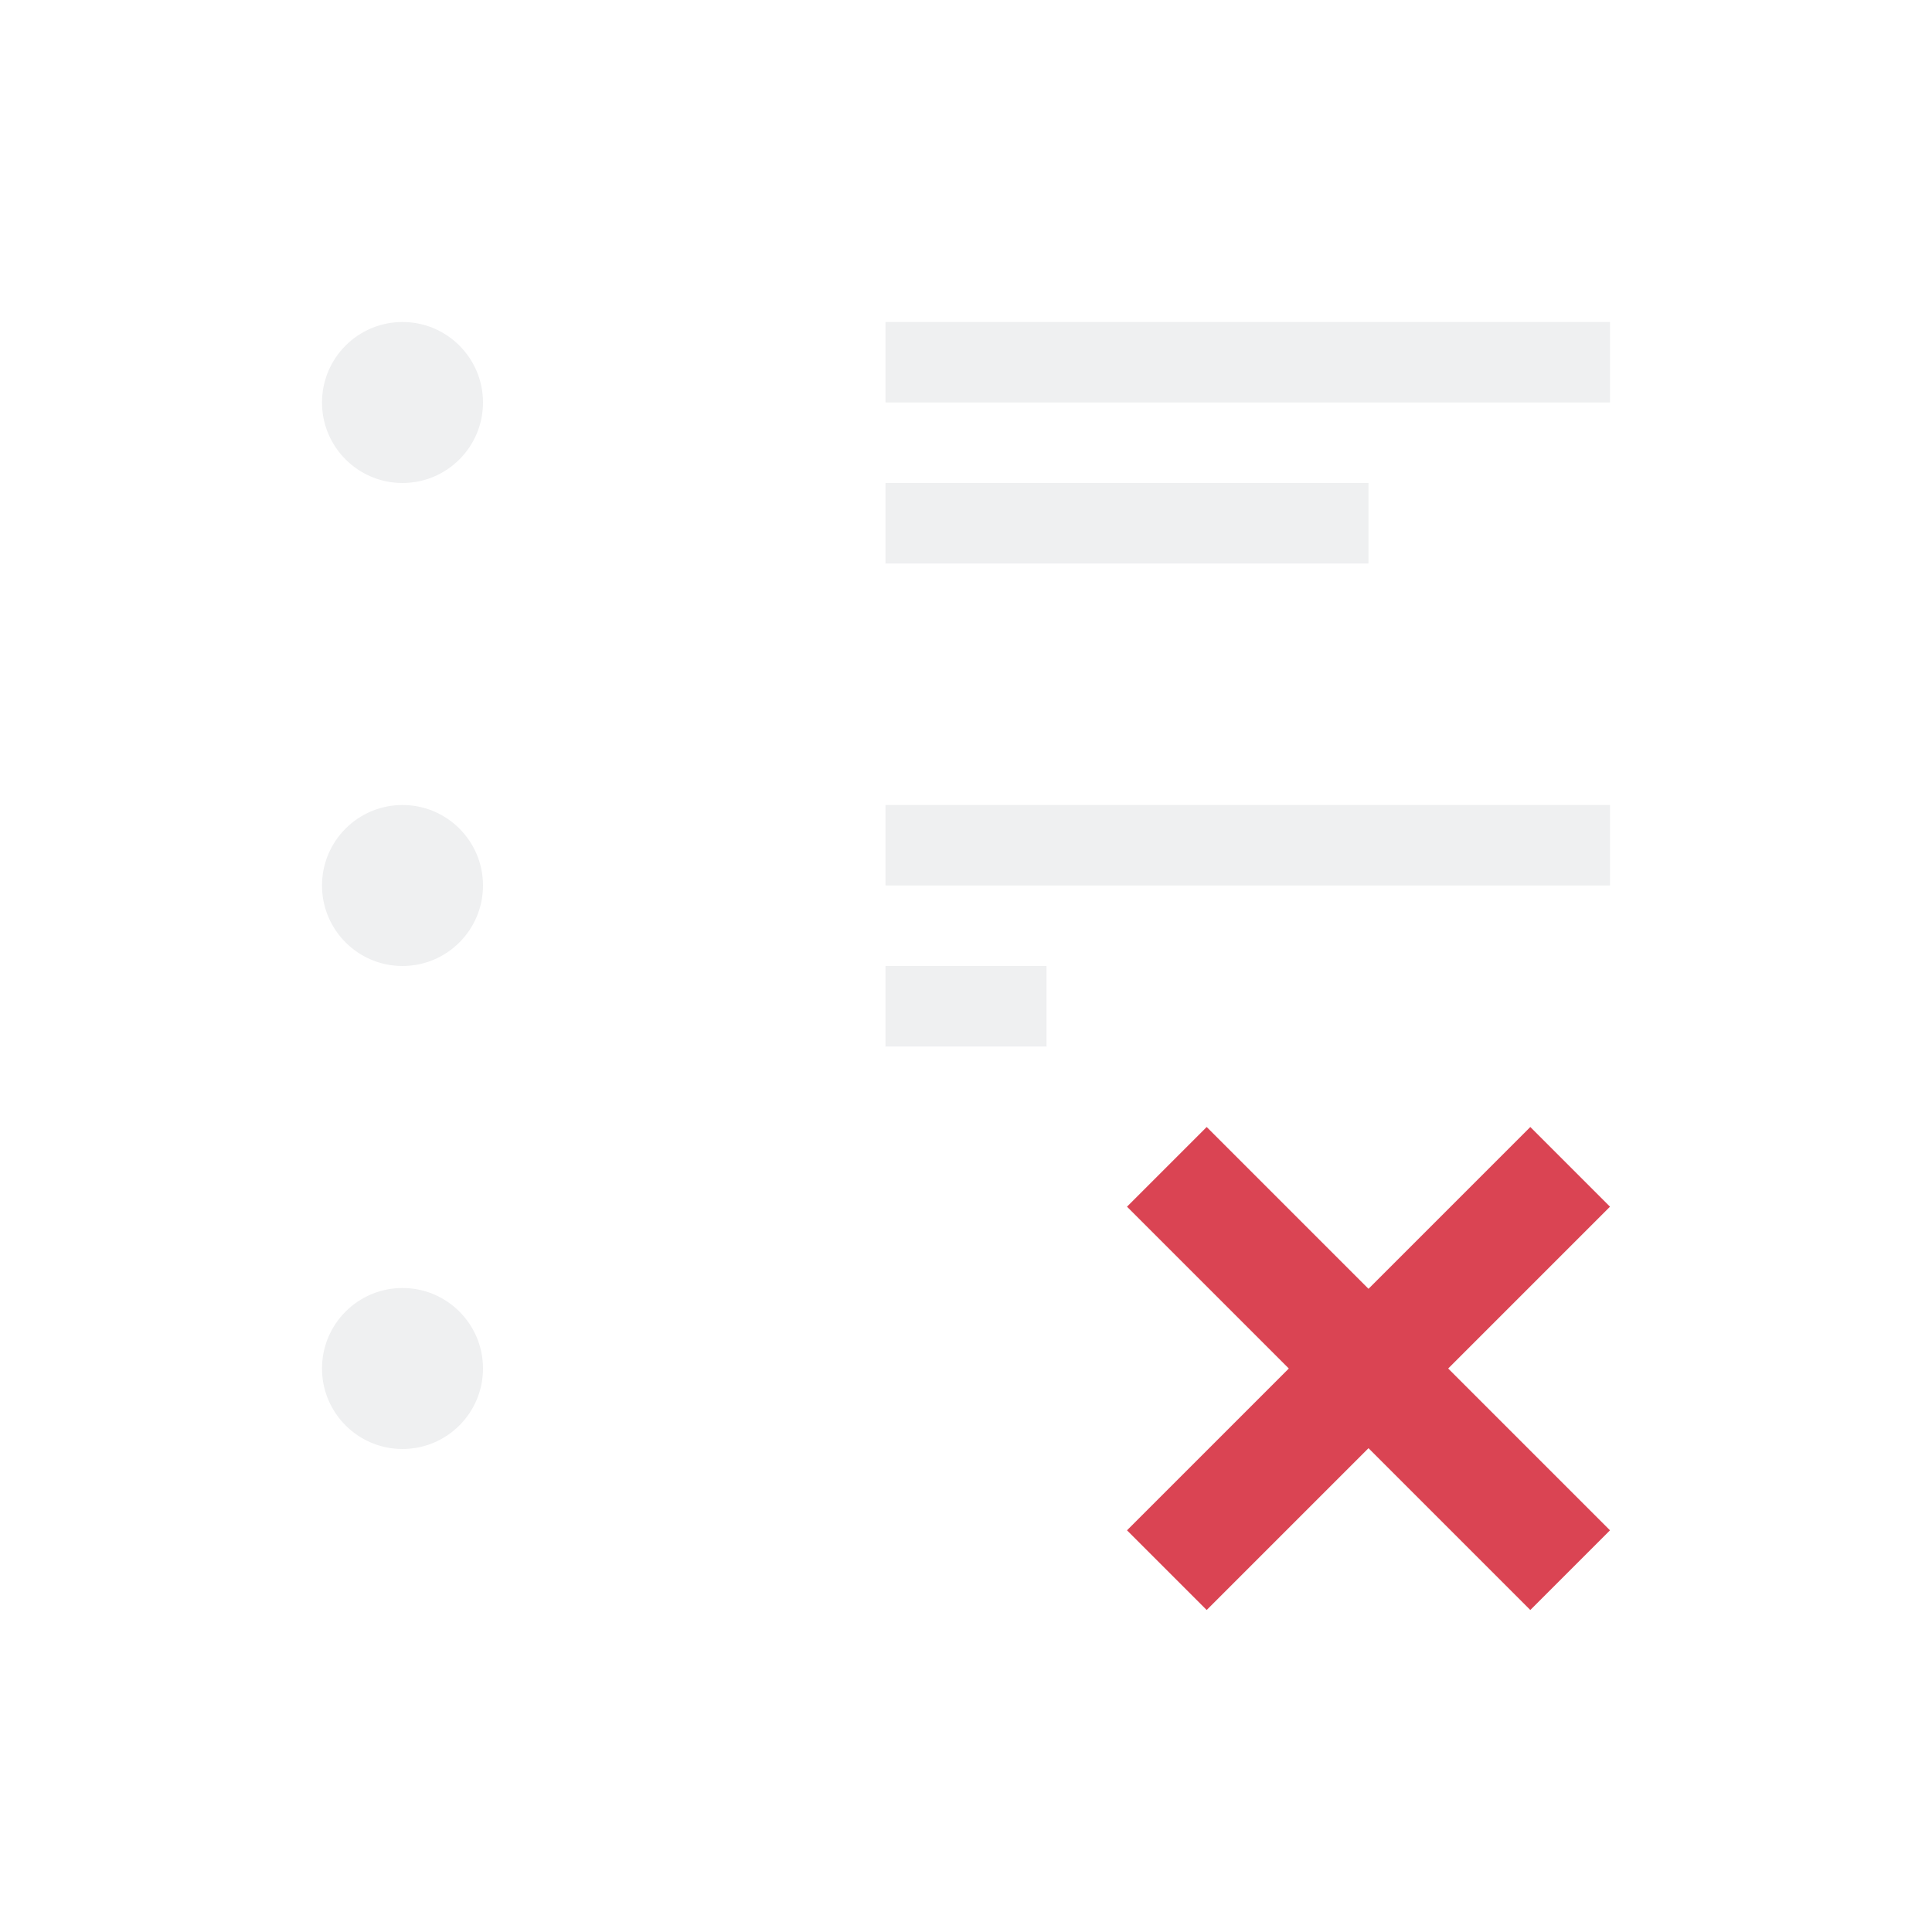
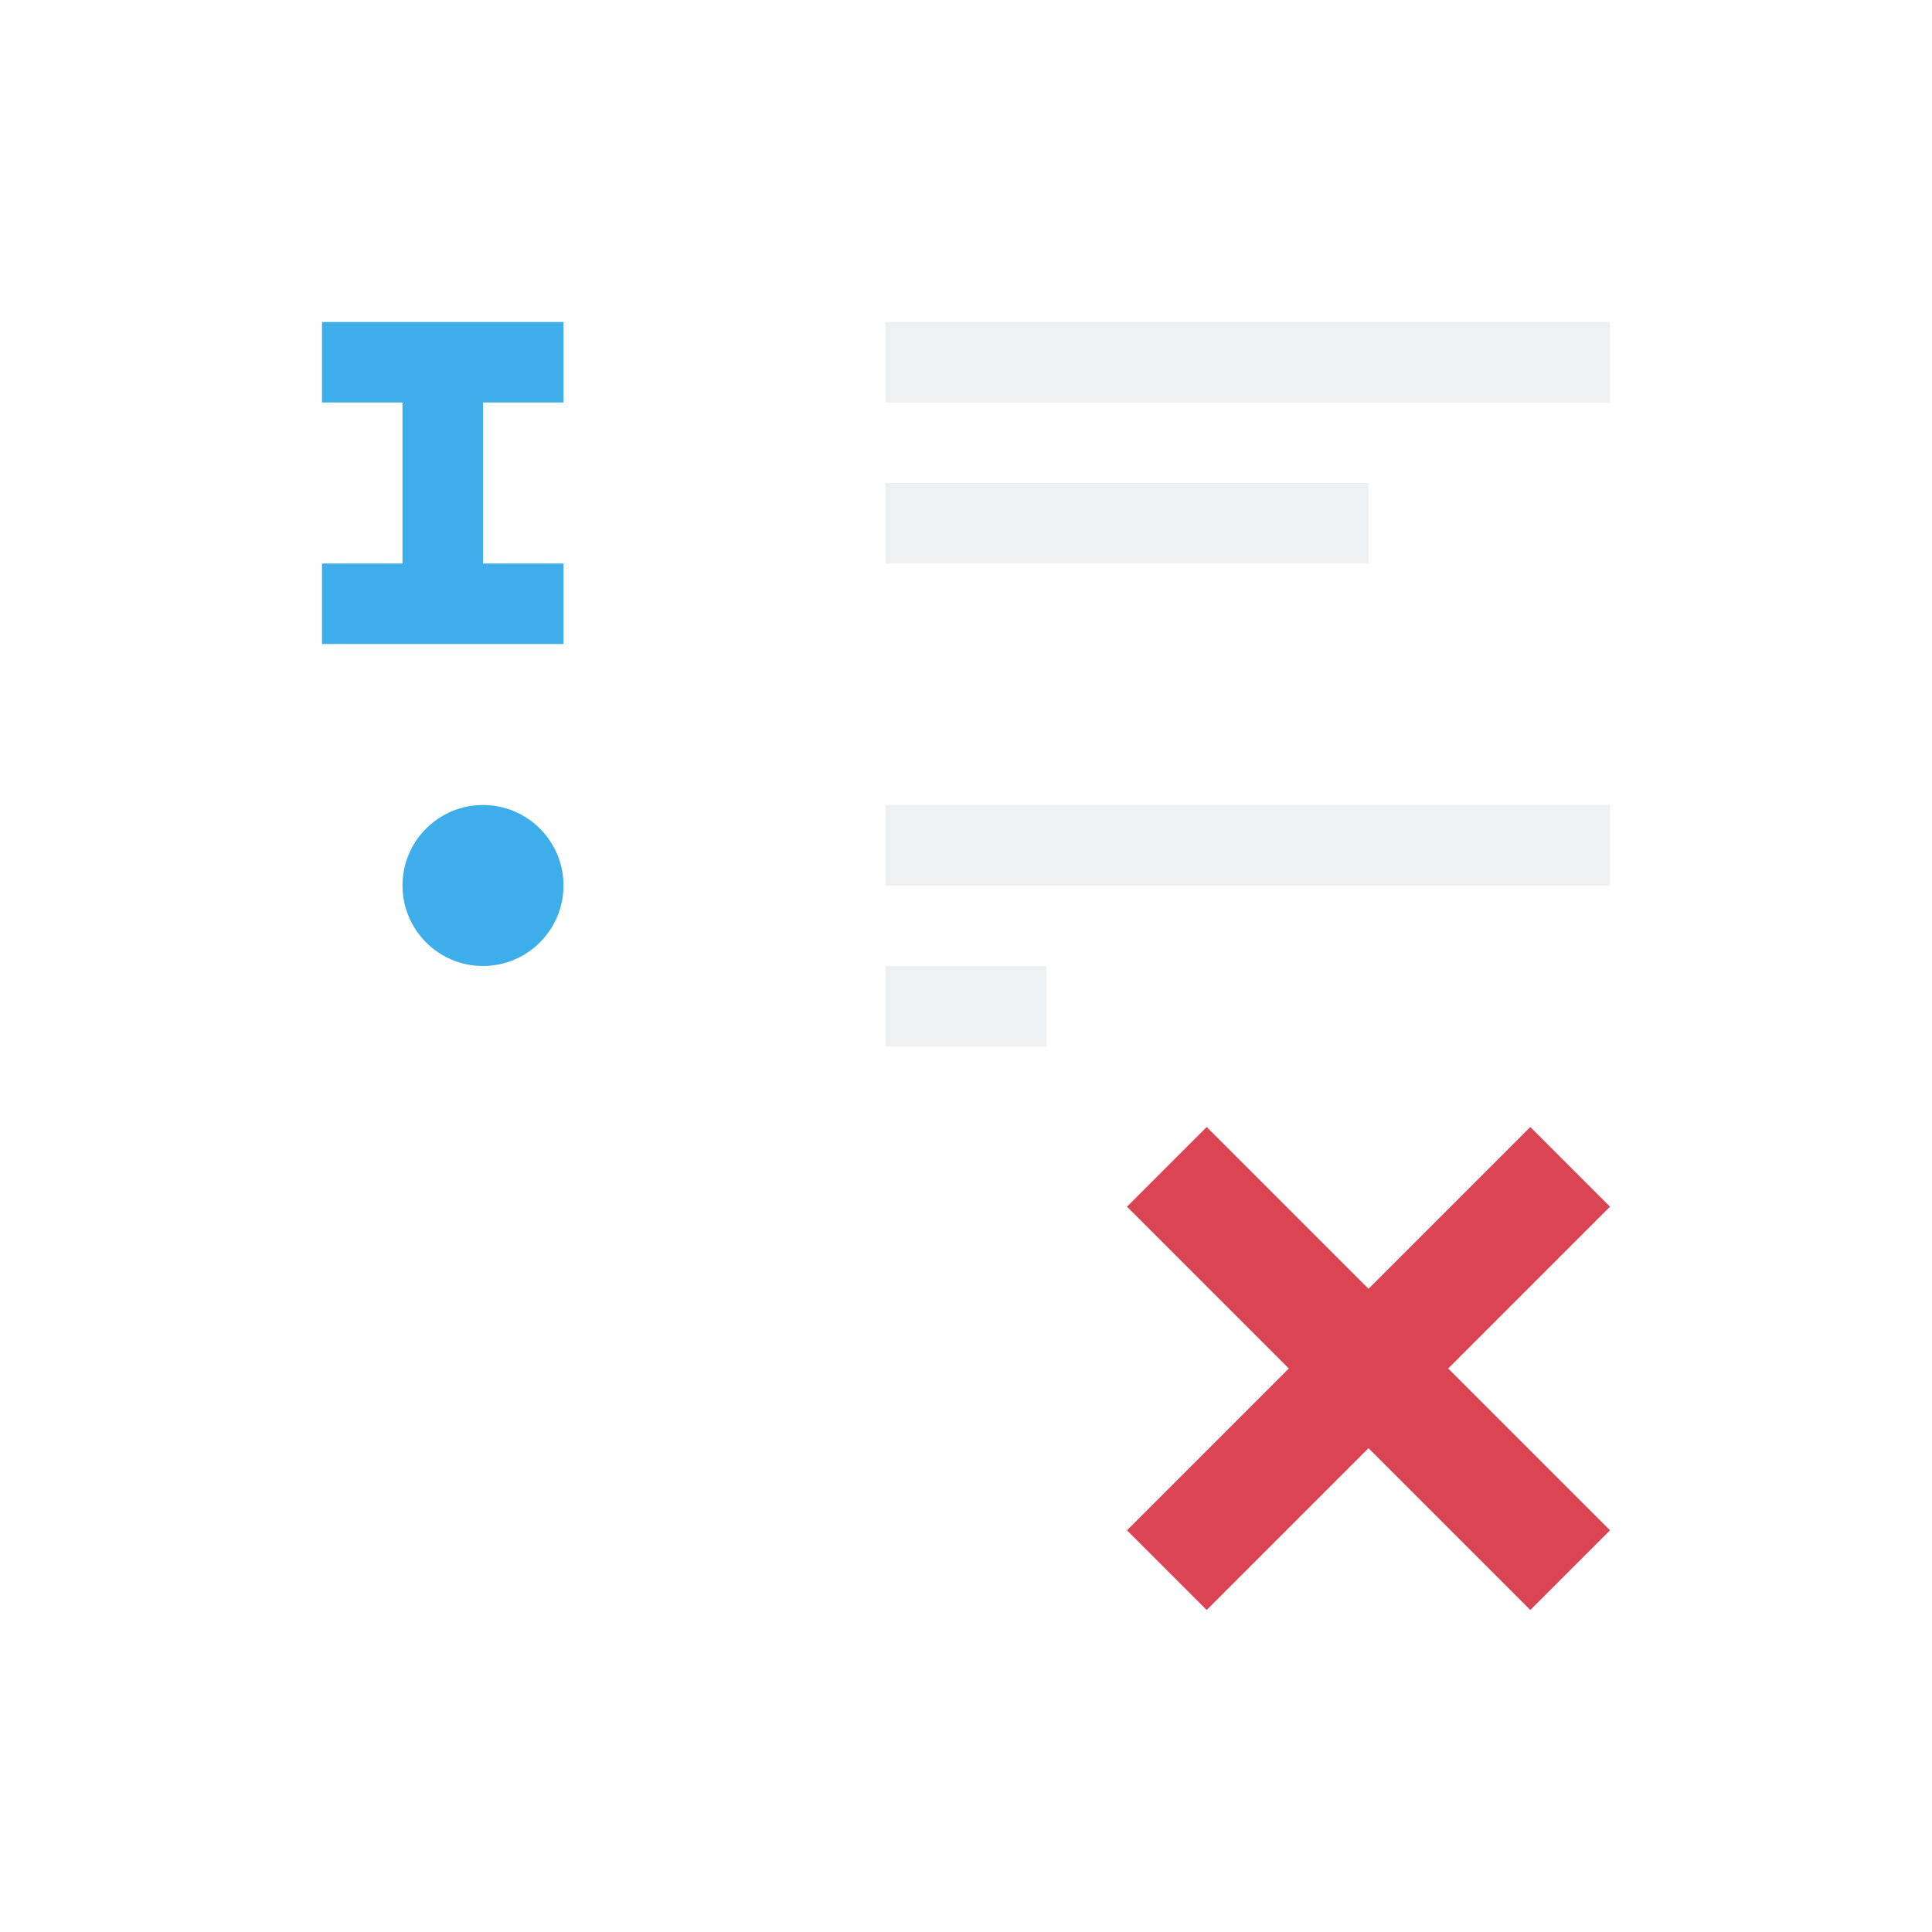
<svg xmlns="http://www.w3.org/2000/svg" viewBox="0 0 24 24">
-   <path d="m5 4c-.552 0-1 .448-1 1s.448 1 1 1 1-.448 1-1-.448-1-1-1zm6 0v1h9v-1zm0 2v1h6v-1zm-6 4c-.552 0-1 .448-1 1s.448 1 1 1 1-.448 1-1-.448-1-1-1zm6 0v1h9v-1zm0 2v1h2v-1zm-6 4c-.552 0-1 .448-1 1s.448 1 1 1 1-.448 1-1-.448-1-1-1z" fill="#eff0f1" />
+   <path d="m11 4v1h9v-1zm0 2v1h6v-1zm0 4v1h9v-1zm0 2v1h2v-1z" fill="#eff0f1" />
  <path d="m14.99 14-.99.99 2.01 2.01-2.01 2.01.99.99 2.01-2.01 2.01 2.01.99-.99-2.01-2.01 2.01-2.01-.99-.99-2.01 2.01z" fill="#da4453" />
+   <path d="m7 4v1h-1v2h1v1h-3v-1h1v-2h-1v-1zm-1 6c.552 0 1 .448 1 1s-.448 1-1 1-1-.448-1-1 .448-1 1-1z" fill="#3daee9" />
</svg>
